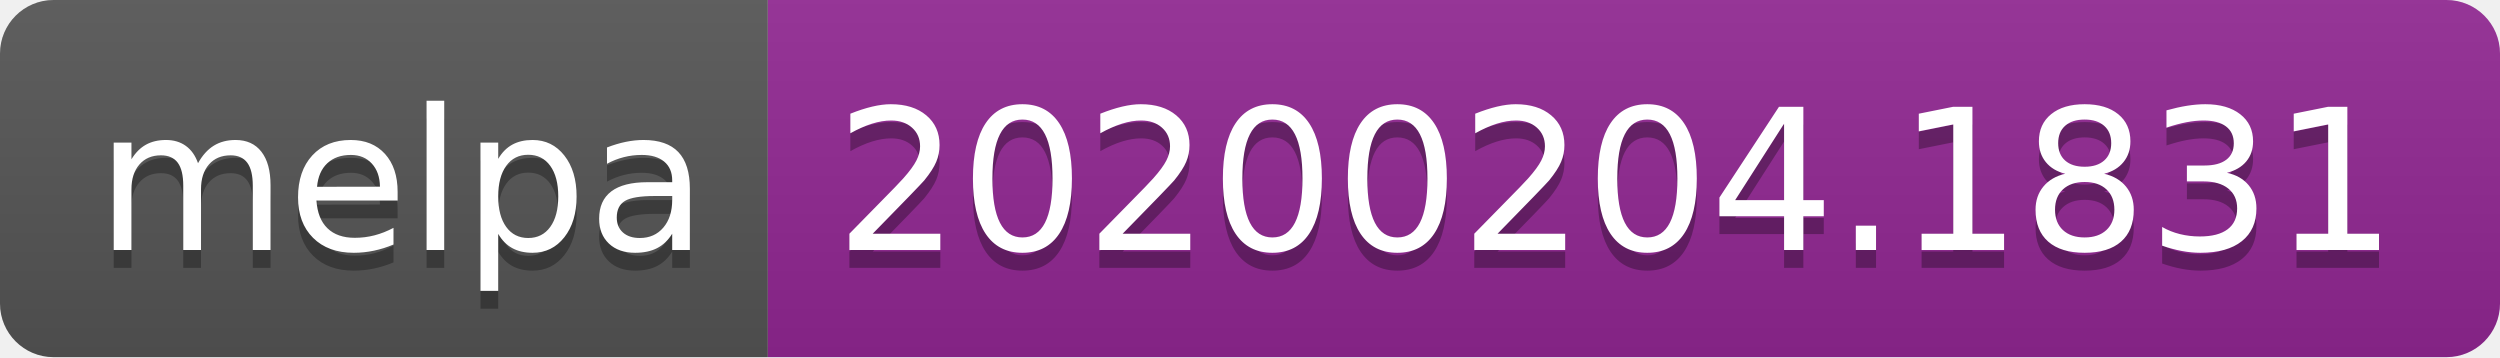
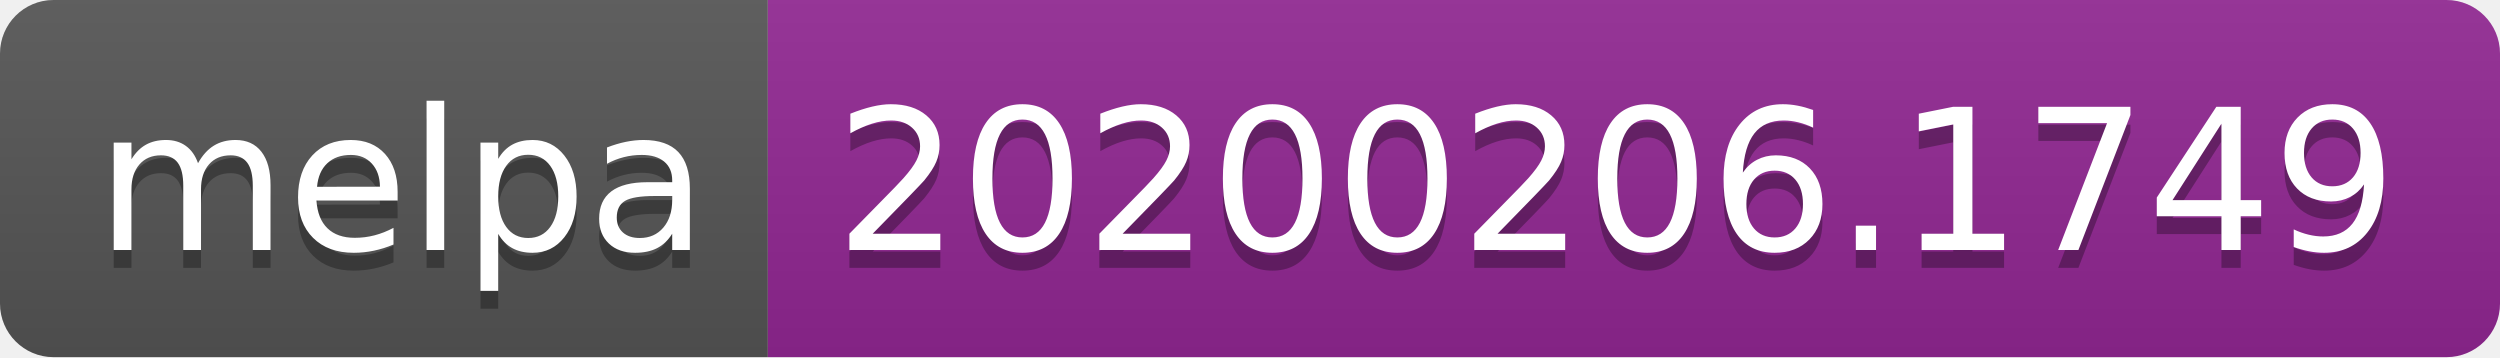
<svg xmlns="http://www.w3.org/2000/svg" width="140" height="20">
  <linearGradient id="b" x2="0" y2="100%">
    <stop offset="0" stop-color="#bbb" stop-opacity=".1" />
    <stop offset="1" stop-opacity=".1" />
  </linearGradient>
  <clipPath id="a">
    <rect width="140" height="20" rx="3" fill="#fff" />
  </clipPath>
  <g clip-path="url(#a)">
    <path fill="#555" d="M0 0h43v20H0z" />
    <path fill="#922793" d="M43 0h97v20H43z" />
    <path fill="url(#b)" d="M0 0h140v20H0z" />
  </g>
  <g fill="#fff" text-anchor="middle" font-family="DejaVu Sans,Verdana,Geneva,sans-serif" font-size="110">
    <text x="225" y="150" fill="#010101" fill-opacity=".3" transform="scale(.1)" textLength="330">melpa</text>
    <text x="225" y="140" transform="scale(.1)" textLength="330">melpa</text>
-     <text x="905" y="150" fill="#010101" fill-opacity=".3" transform="scale(.1)" textLength="870">20200204.1831</text>
-     <text x="905" y="140" transform="scale(.1)" textLength="870">20200204.1831</text>
+     <text x="905" y="150" fill="#010101" fill-opacity=".3" transform="scale(.1)" textLength="870">20200206.1749</text>
+     <text x="905" y="140" transform="scale(.1)" textLength="870">20200206.1749</text>
  </g>
</svg>
